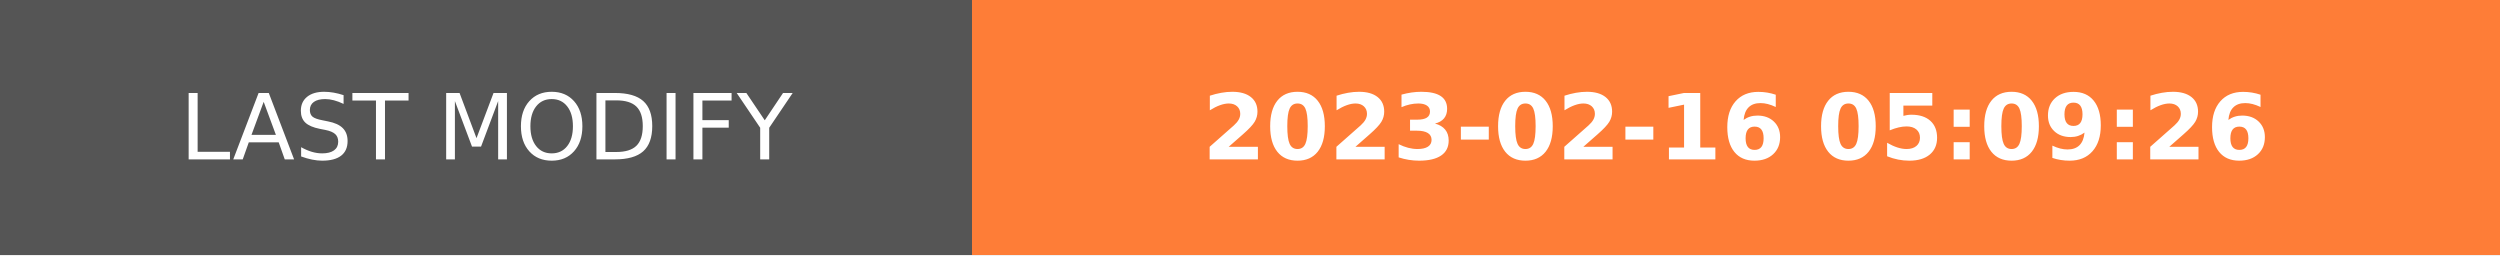
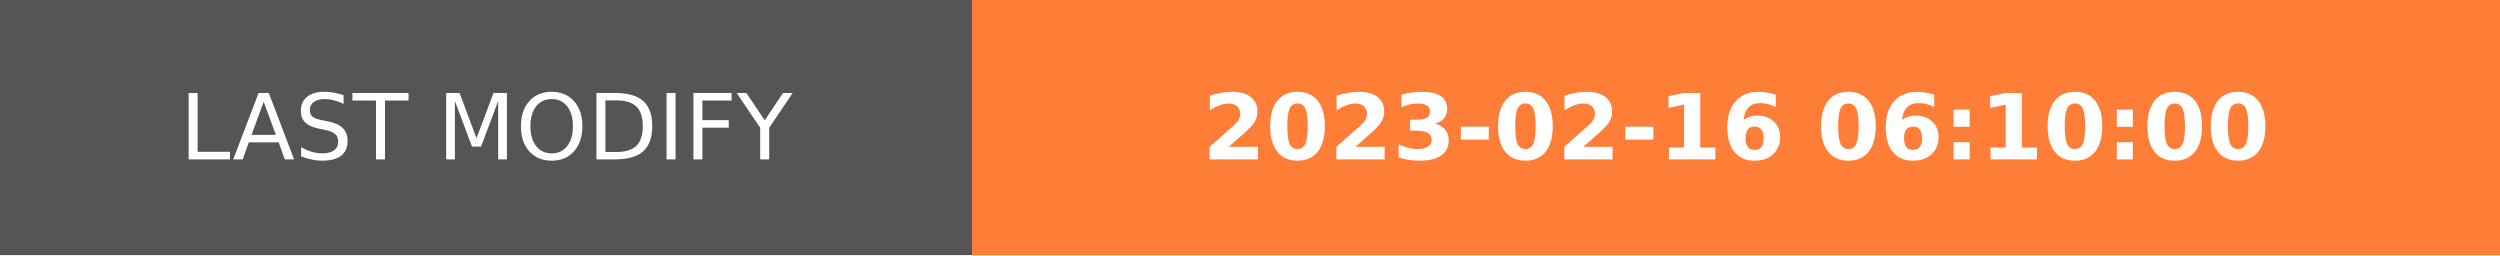
- <svg xmlns="http://www.w3.org/2000/svg" width="274.5" height="28" role="img" aria-label="LAST MODIFY: 2023-02-16 05:09:26">
+ <svg xmlns="http://www.w3.org/2000/svg" width="274.5" height="28" role="img" aria-label="LAST MODIFY: 2023-02-16 06:10:00">
  <g shape-rendering="crispEdges">
    <rect width="106.75" height="28" fill="#555" />
    <rect x="106.75" width="167.75" height="28" fill="#fe7d37" />
  </g>
  <g fill="#fff" text-anchor="middle" font-family="Verdana,Geneva,DejaVu Sans,sans-serif" text-rendering="geometricPrecision" font-size="100">
    <text transform="scale(.1)" x="533.75" y="175" textLength="827.5" fill="#fff">LAST MODIFY</text>
-     <text transform="scale(.1)" x="1906.25" y="175" textLength="1437.5" fill="#fff" font-weight="bold">2023-02-16 05:09:26</text>
+     <text transform="scale(.1)" x="1906.25" y="175" textLength="1437.5" fill="#fff" font-weight="bold">2023-02-16 06:10:00</text>
  </g>
</svg>
